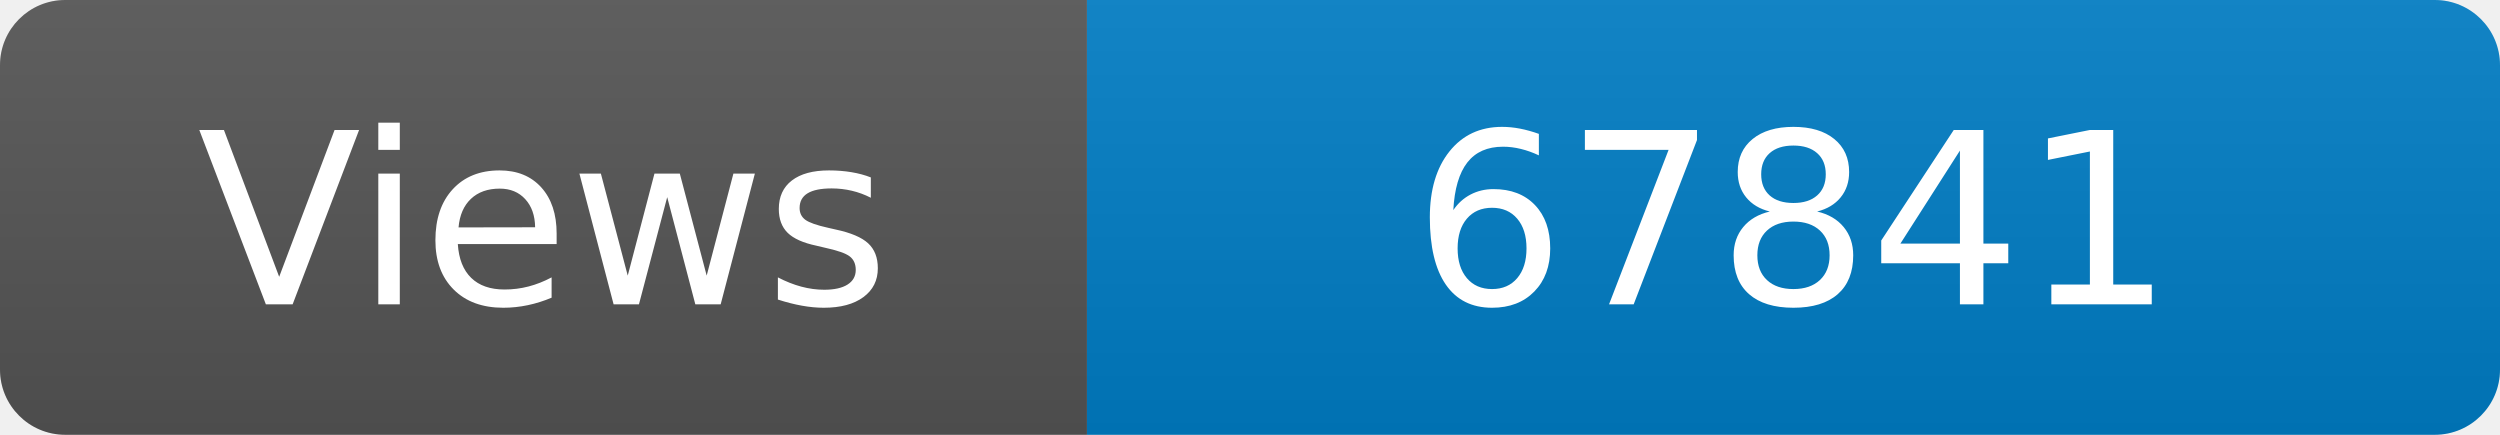
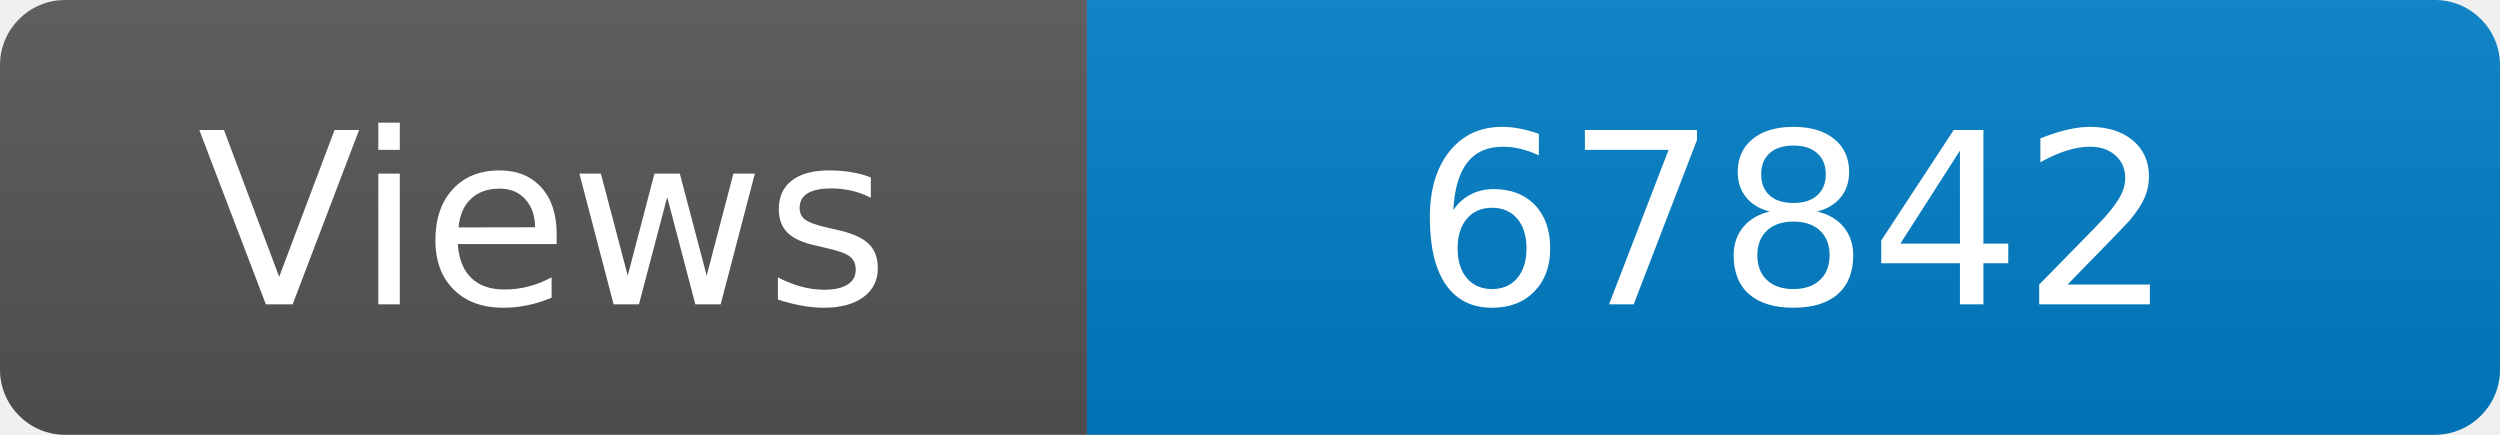
<svg xmlns="http://www.w3.org/2000/svg" width="115" height="20" role="img" aria-label="Maintained?: yes">
  <linearGradient id="s" x2="0" y2="100%">
    <stop offset="0" stop-color="#bbb" stop-opacity=".1" />
    <stop offset="1" stop-opacity=".1" />
  </linearGradient>
  <clipPath id="r">
    <rect width="115" height="20" rx="3" fill="#fff" />
  </clipPath>
  <g clip-path="url(#r)">
    <rect width="50" height="20" fill="#555" />
    <rect x="50" width="160" height="20" fill="#007ec6" />
    <rect width="115" height="20" fill="url(#s)" />
  </g>
  <g fill="#fff" text-anchor="middle" font-family="Verdana,Geneva,DejaVu Sans,sans-serif" font-size="110">
    <text x="250" y="140" transform="scale(.1)" fill="#fff">Views</text>
-     <text x="825" y="140" transform="scale(.1)" fill="#fff">67841</text>
+     <text x="825" y="140" transform="scale(.1)" fill="#fff">67842</text>
  </g>
</svg>
